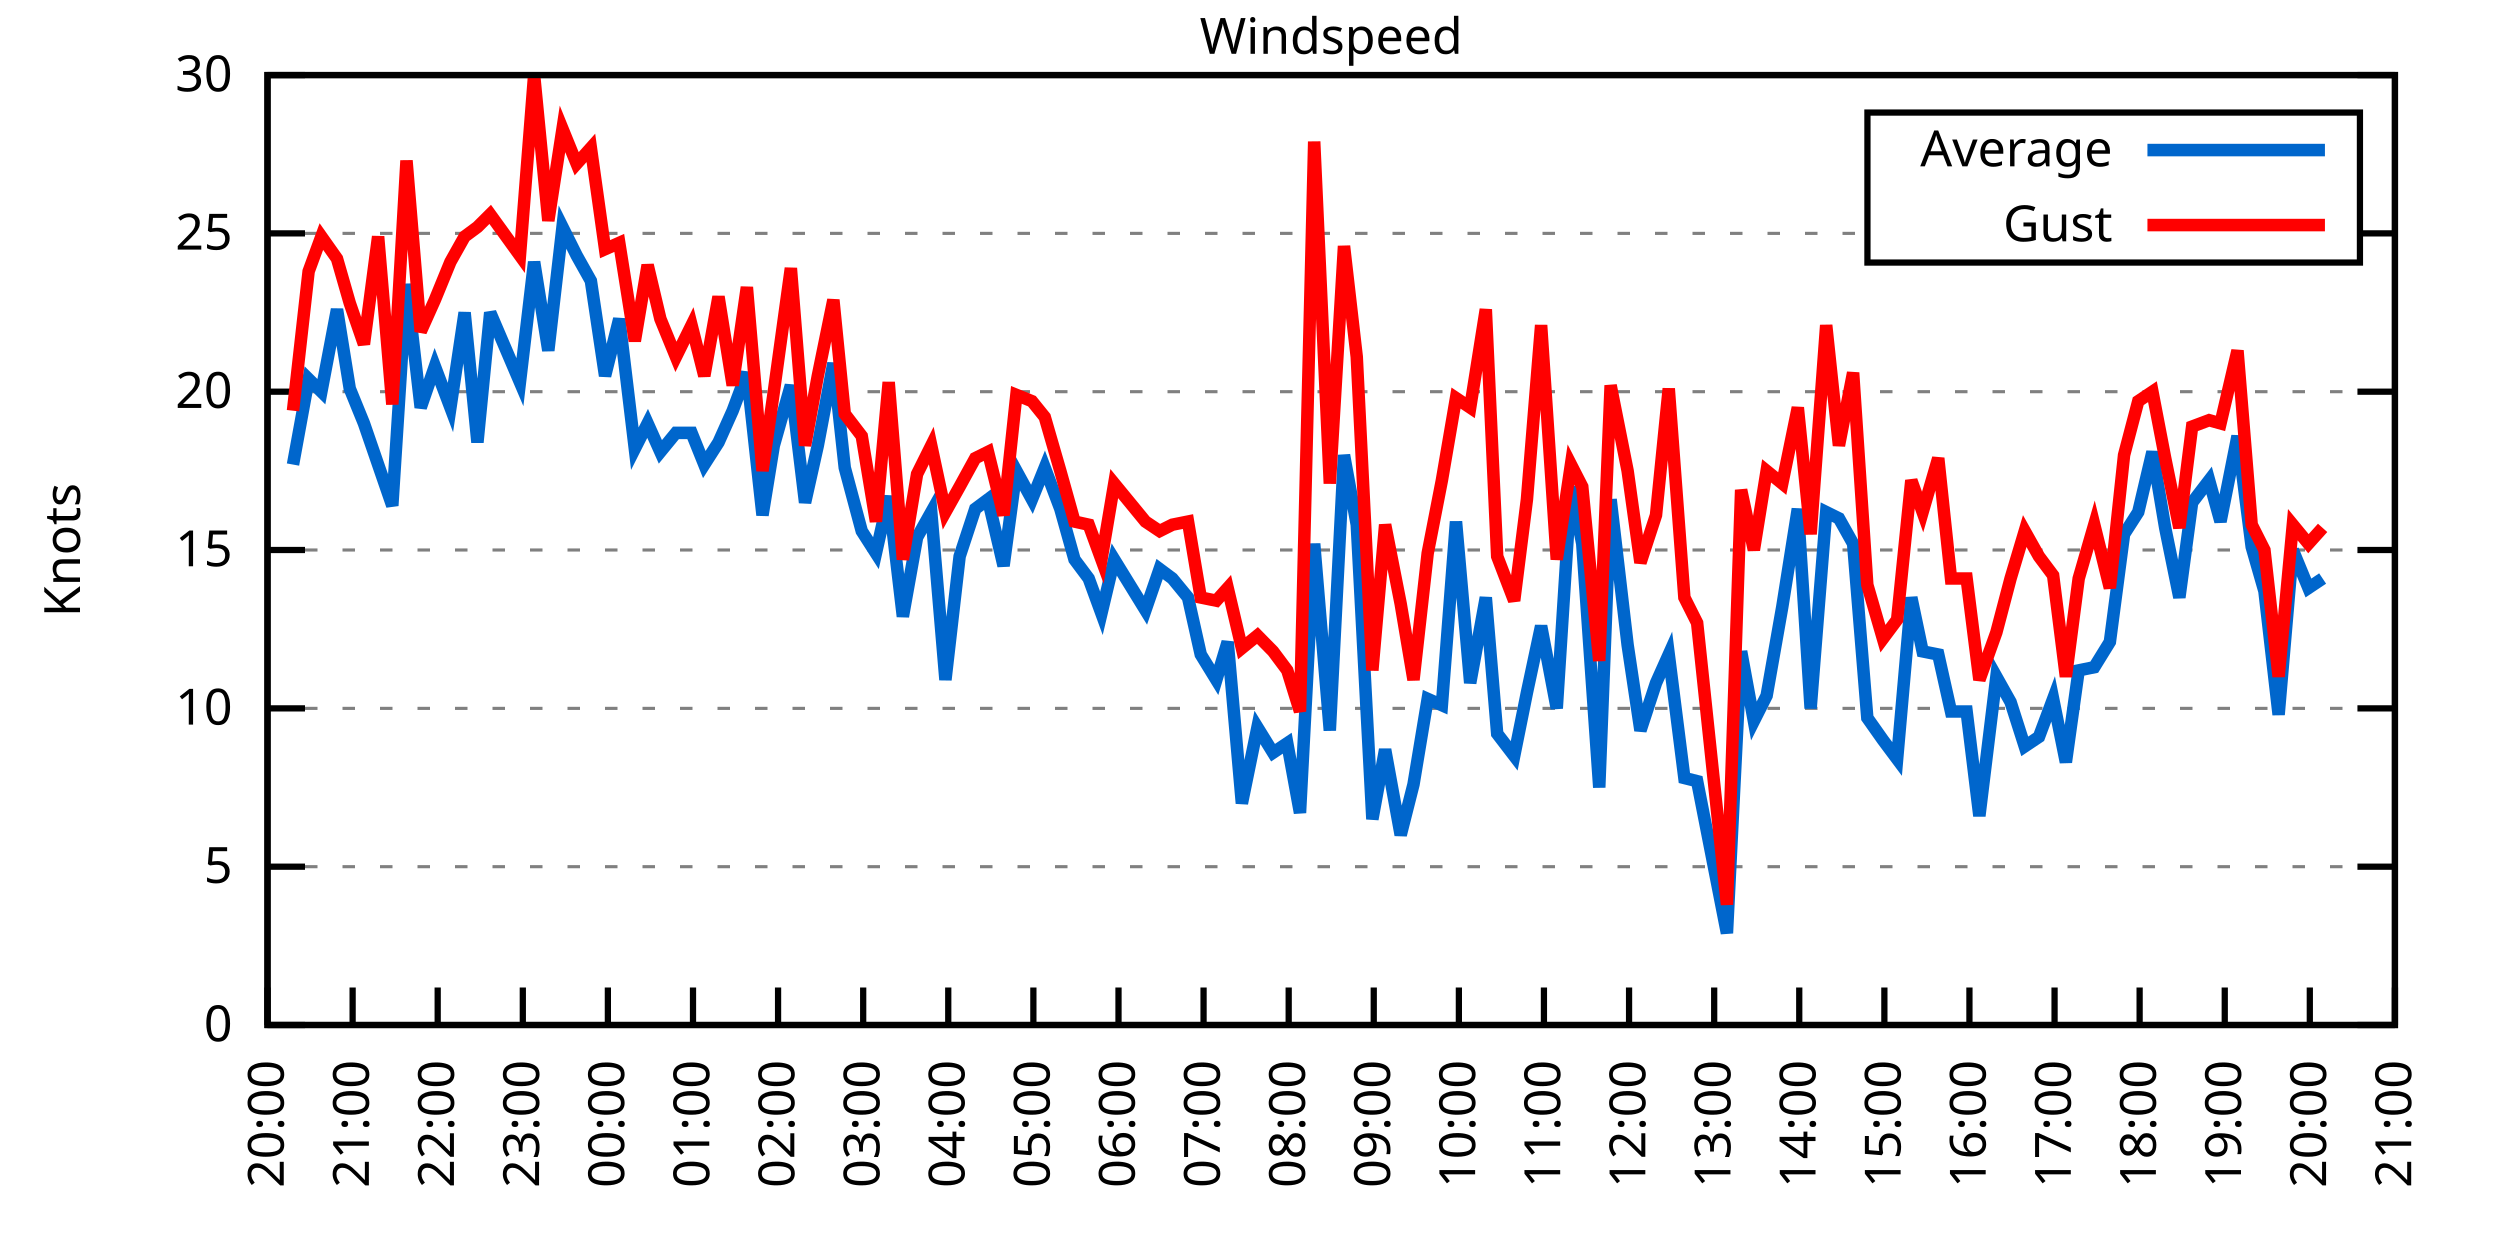
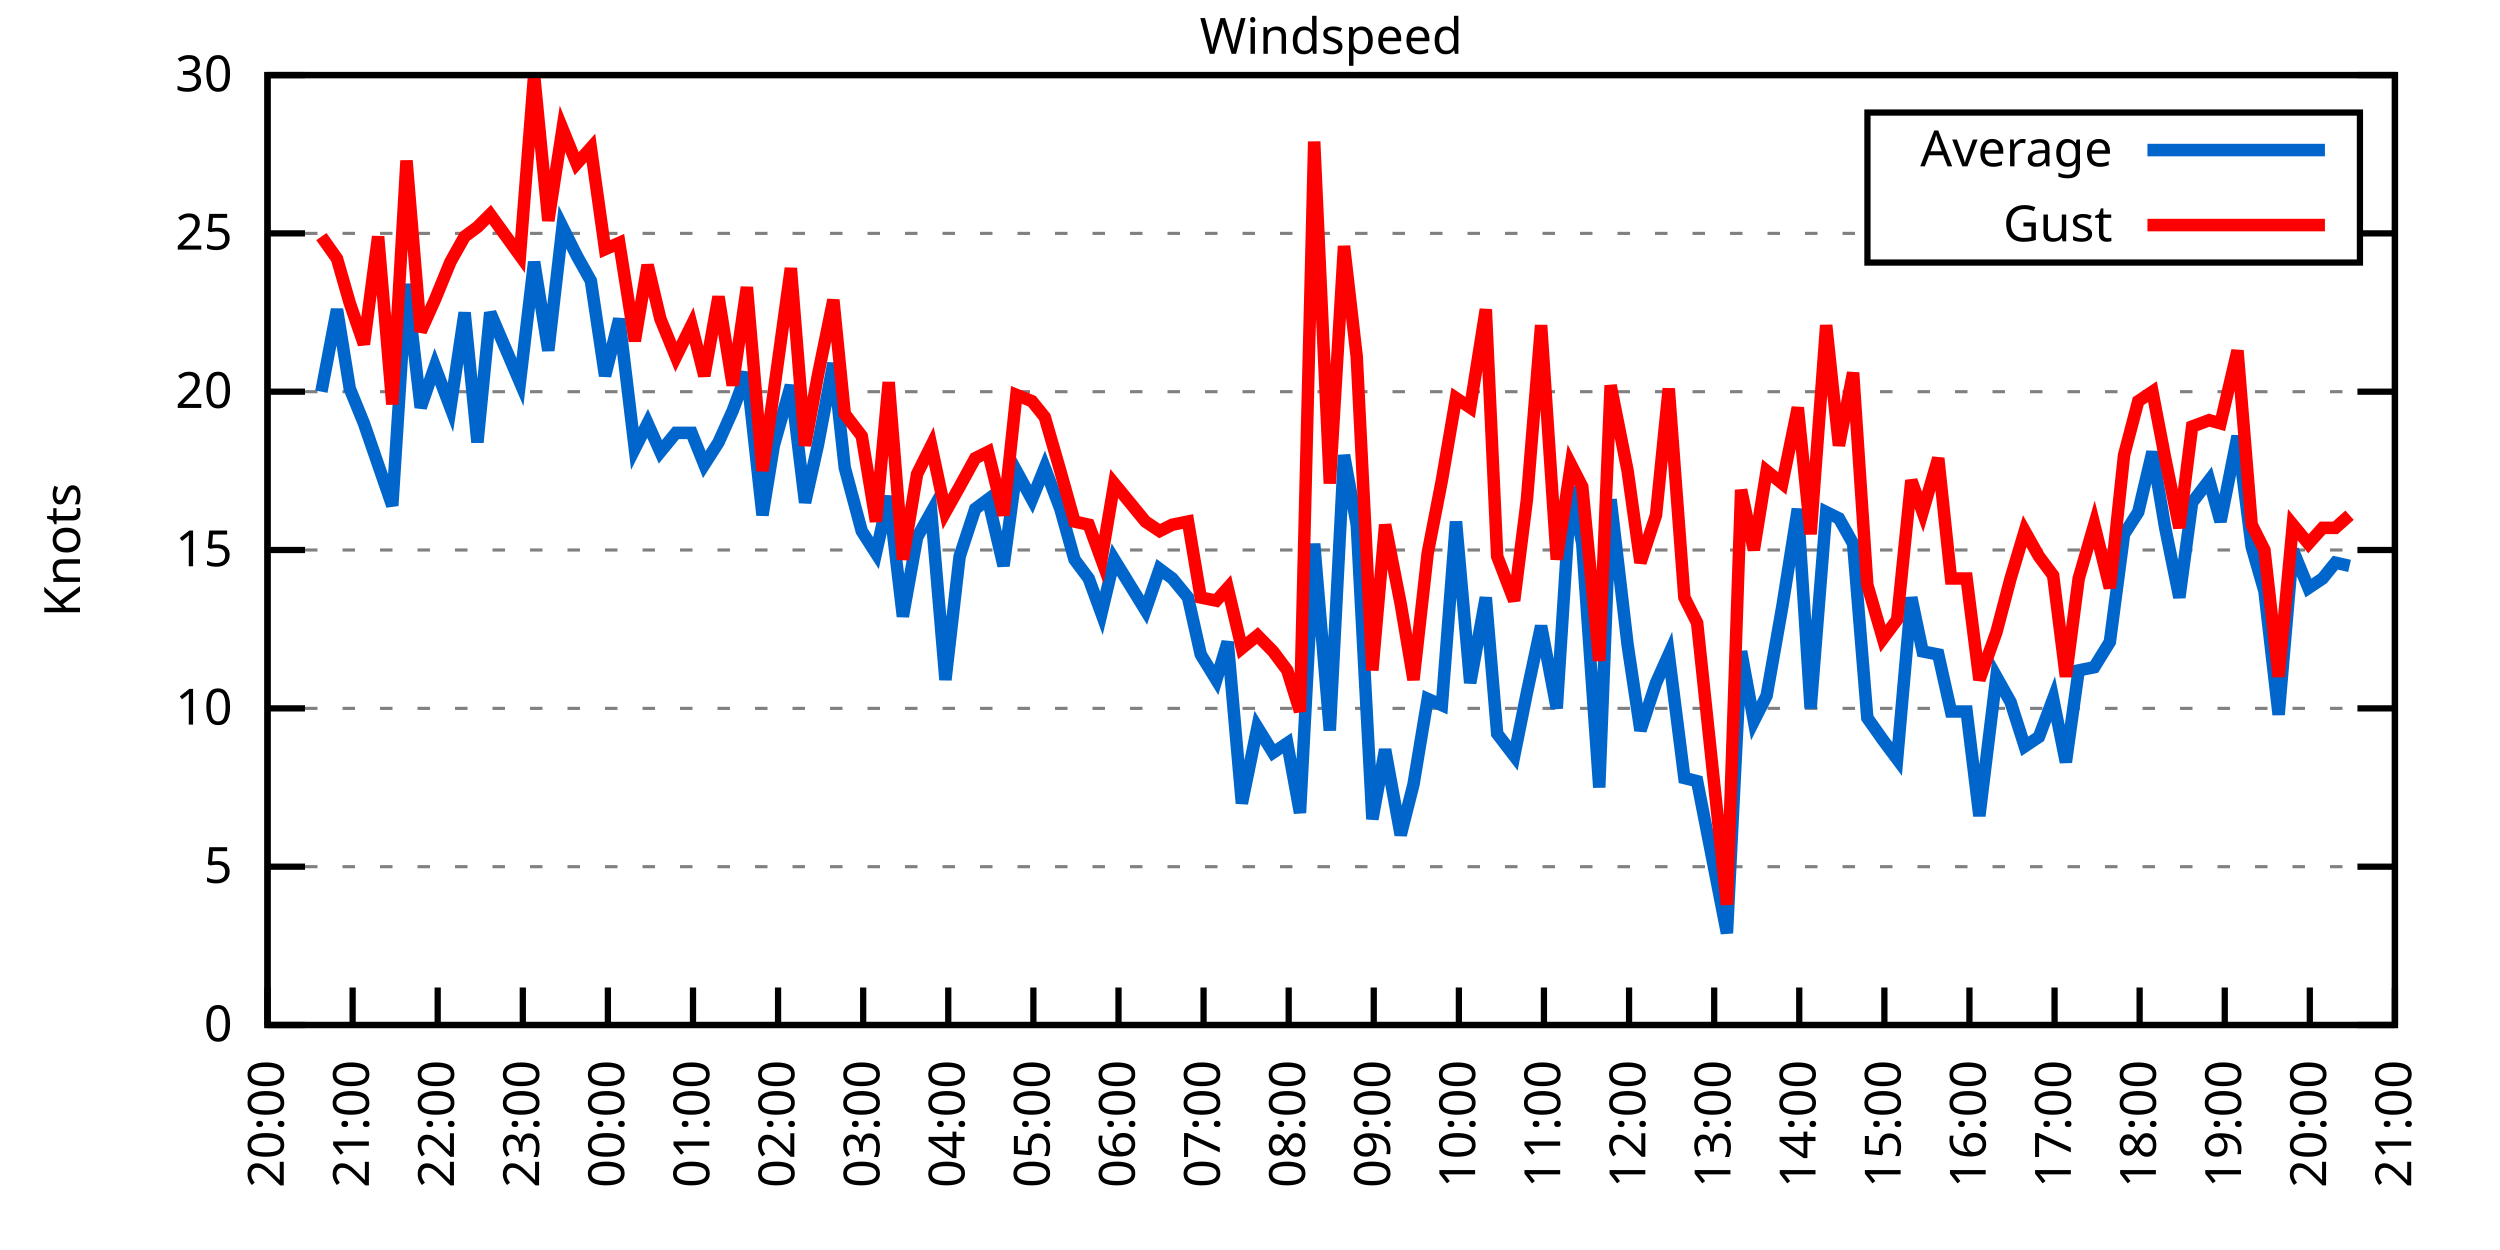
<svg xmlns="http://www.w3.org/2000/svg" xmlns:xlink="http://www.w3.org/1999/xlink" width="400" height="200" viewBox="0 0 400 200">
  <g id="gnuplot_canvas">
    <rect x="0" y="0" width="400" height="200" fill="none" />
    <defs>
      <circle id="gpDot" r="0.5" stroke-width="0.5" stroke="currentColor" />
      <path id="gpPt0" stroke-width="0.333" stroke="currentColor" d="M-1,0 h2 M0,-1 v2" />
      <path id="gpPt1" stroke-width="0.333" stroke="currentColor" d="M-1,-1 L1,1 M1,-1 L-1,1" />
      <path id="gpPt2" stroke-width="0.333" stroke="currentColor" d="M-1,0 L1,0 M0,-1 L0,1 M-1,-1 L1,1 M-1,1 L1,-1" />
      <rect id="gpPt3" stroke-width="0.333" stroke="currentColor" x="-1" y="-1" width="2" height="2" />
      <rect id="gpPt4" stroke-width="0.333" stroke="currentColor" fill="currentColor" x="-1" y="-1" width="2" height="2" />
      <circle id="gpPt5" stroke-width="0.333" stroke="currentColor" cx="0" cy="0" r="1" />
      <use xlink:href="#gpPt5" id="gpPt6" fill="currentColor" stroke="none" />
      <path id="gpPt7" stroke-width="0.333" stroke="currentColor" d="M0,-1.33 L-1.33,0.67 L1.33,0.67 z" />
      <use xlink:href="#gpPt7" id="gpPt8" fill="currentColor" stroke="none" />
      <use xlink:href="#gpPt7" id="gpPt9" stroke="currentColor" transform="rotate(180)" />
      <use xlink:href="#gpPt9" id="gpPt10" fill="currentColor" stroke="none" />
      <use xlink:href="#gpPt3" id="gpPt11" stroke="currentColor" transform="rotate(45)" />
      <use xlink:href="#gpPt11" id="gpPt12" fill="currentColor" stroke="none" />
      <path id="gpPt13" stroke-width="0.333" stroke="currentColor" d="M0,1.330 L1.265,0.411 L0.782,-1.067 L-0.782,-1.076 L-1.265,0.411 z" />
      <use xlink:href="#gpPt13" id="gpPt14" fill="currentColor" stroke="none" />
      <filter id="textbox" filterUnits="objectBoundingBox" x="0" y="0" height="1" width="1">
        <feFlood flood-color="white" flood-opacity="1" result="bgnd" />
        <feComposite in="SourceGraphic" in2="bgnd" operator="atop" />
      </filter>
      <filter id="greybox" filterUnits="objectBoundingBox" x="0" y="0" height="1" width="1">
        <feFlood flood-color="lightgrey" flood-opacity="1" result="grey" />
        <feComposite in="SourceGraphic" in2="grey" operator="atop" />
      </filter>
    </defs>
    <g fill="none" color="white" stroke="currentColor" stroke-width="1.00" stroke-linecap="butt" stroke-linejoin="miter">
</g>
    <g fill="none" color="black" stroke="currentColor" stroke-width="1.00" stroke-linecap="butt" stroke-linejoin="miter">
      <g stroke="none" shape-rendering="crispEdges">
        <polygon fill="rgb(255, 255, 255)" points="42.80,164.00 383.18,164.00 383.18,12.02 42.80,12.02 " />
      </g>
    </g>
    <g fill="none" color="black" stroke="currentColor" stroke-width="1.00" stroke-linecap="butt" stroke-linejoin="miter">
</g>
    <g fill="none" color="black" stroke="black" stroke-width="0.50" stroke-linecap="butt" stroke-linejoin="miter">
</g>
    <g fill="none" color="gray" stroke="currentColor" stroke-width="0.50" stroke-linecap="butt" stroke-linejoin="miter">
      <path stroke="gray" stroke-dasharray="2,4" class="gridline" d="M42.80,164.00 L383.19,164.00  " />
    </g>
    <g fill="none" color="gray" stroke="gray" stroke-width="1.00" stroke-linecap="butt" stroke-linejoin="miter">
</g>
    <g fill="none" color="black" stroke="currentColor" stroke-width="1.00" stroke-linecap="butt" stroke-linejoin="miter">
      <path stroke="black" d="M42.80,164.00 L48.80,164.00 M383.19,164.00 L377.19,164.00  " />
      <g transform="translate(37.20,166.60)" stroke="none" fill="black" font-family="Sans" font-size="8.00" text-anchor="end">
        <text>
          <tspan font-family="Sans"> 0</tspan>
        </text>
      </g>
    </g>
    <g fill="none" color="black" stroke="currentColor" stroke-width="1.00" stroke-linecap="butt" stroke-linejoin="miter">
</g>
    <g fill="none" color="black" stroke="black" stroke-width="0.50" stroke-linecap="butt" stroke-linejoin="miter">
</g>
    <g fill="none" color="gray" stroke="currentColor" stroke-width="0.50" stroke-linecap="butt" stroke-linejoin="miter">
      <path stroke="gray" stroke-dasharray="2,4" class="gridline" d="M42.80,138.67 L383.19,138.67  " />
    </g>
    <g fill="none" color="gray" stroke="gray" stroke-width="1.00" stroke-linecap="butt" stroke-linejoin="miter">
</g>
    <g fill="none" color="black" stroke="currentColor" stroke-width="1.00" stroke-linecap="butt" stroke-linejoin="miter">
      <path stroke="black" d="M42.80,138.67 L48.80,138.67 M383.19,138.67 L377.19,138.67  " />
      <g transform="translate(37.20,141.27)" stroke="none" fill="black" font-family="Sans" font-size="8.00" text-anchor="end">
        <text>
          <tspan font-family="Sans"> 5</tspan>
        </text>
      </g>
    </g>
    <g fill="none" color="black" stroke="currentColor" stroke-width="1.00" stroke-linecap="butt" stroke-linejoin="miter">
</g>
    <g fill="none" color="black" stroke="black" stroke-width="0.50" stroke-linecap="butt" stroke-linejoin="miter">
</g>
    <g fill="none" color="gray" stroke="currentColor" stroke-width="0.50" stroke-linecap="butt" stroke-linejoin="miter">
      <path stroke="gray" stroke-dasharray="2,4" class="gridline" d="M42.80,113.34 L383.19,113.34  " />
    </g>
    <g fill="none" color="gray" stroke="gray" stroke-width="1.00" stroke-linecap="butt" stroke-linejoin="miter">
</g>
    <g fill="none" color="black" stroke="currentColor" stroke-width="1.00" stroke-linecap="butt" stroke-linejoin="miter">
      <path stroke="black" d="M42.80,113.34 L48.80,113.34 M383.19,113.34 L377.19,113.34  " />
      <g transform="translate(37.20,115.94)" stroke="none" fill="black" font-family="Sans" font-size="8.00" text-anchor="end">
        <text>
          <tspan font-family="Sans"> 10</tspan>
        </text>
      </g>
    </g>
    <g fill="none" color="black" stroke="currentColor" stroke-width="1.00" stroke-linecap="butt" stroke-linejoin="miter">
</g>
    <g fill="none" color="black" stroke="black" stroke-width="0.50" stroke-linecap="butt" stroke-linejoin="miter">
</g>
    <g fill="none" color="gray" stroke="currentColor" stroke-width="0.50" stroke-linecap="butt" stroke-linejoin="miter">
      <path stroke="gray" stroke-dasharray="2,4" class="gridline" d="M42.80,88.00 L383.19,88.00  " />
    </g>
    <g fill="none" color="gray" stroke="gray" stroke-width="1.00" stroke-linecap="butt" stroke-linejoin="miter">
</g>
    <g fill="none" color="black" stroke="currentColor" stroke-width="1.00" stroke-linecap="butt" stroke-linejoin="miter">
      <path stroke="black" d="M42.80,88.00 L48.80,88.00 M383.19,88.00 L377.19,88.00  " />
      <g transform="translate(37.20,90.60)" stroke="none" fill="black" font-family="Sans" font-size="8.00" text-anchor="end">
        <text>
          <tspan font-family="Sans"> 15</tspan>
        </text>
      </g>
    </g>
    <g fill="none" color="black" stroke="currentColor" stroke-width="1.00" stroke-linecap="butt" stroke-linejoin="miter">
</g>
    <g fill="none" color="black" stroke="black" stroke-width="0.50" stroke-linecap="butt" stroke-linejoin="miter">
</g>
    <g fill="none" color="gray" stroke="currentColor" stroke-width="0.50" stroke-linecap="butt" stroke-linejoin="miter">
      <path stroke="gray" stroke-dasharray="2,4" class="gridline" d="M42.80,62.67 L383.19,62.67  " />
    </g>
    <g fill="none" color="gray" stroke="gray" stroke-width="1.00" stroke-linecap="butt" stroke-linejoin="miter">
</g>
    <g fill="none" color="black" stroke="currentColor" stroke-width="1.00" stroke-linecap="butt" stroke-linejoin="miter">
      <path stroke="black" d="M42.80,62.67 L48.80,62.67 M383.19,62.67 L377.19,62.67  " />
      <g transform="translate(37.20,65.27)" stroke="none" fill="black" font-family="Sans" font-size="8.00" text-anchor="end">
        <text>
          <tspan font-family="Sans"> 20</tspan>
        </text>
      </g>
    </g>
    <g fill="none" color="black" stroke="currentColor" stroke-width="1.00" stroke-linecap="butt" stroke-linejoin="miter">
</g>
    <g fill="none" color="black" stroke="black" stroke-width="0.50" stroke-linecap="butt" stroke-linejoin="miter">
</g>
    <g fill="none" color="gray" stroke="currentColor" stroke-width="0.50" stroke-linecap="butt" stroke-linejoin="miter">
      <path stroke="gray" stroke-dasharray="2,4" class="gridline" d="M42.80,37.34 L298.79,37.34 M377.59,37.34 L383.19,37.34  " />
    </g>
    <g fill="none" color="gray" stroke="gray" stroke-width="1.00" stroke-linecap="butt" stroke-linejoin="miter">
</g>
    <g fill="none" color="black" stroke="currentColor" stroke-width="1.00" stroke-linecap="butt" stroke-linejoin="miter">
      <path stroke="black" d="M42.80,37.34 L48.80,37.34 M383.19,37.34 L377.19,37.34  " />
      <g transform="translate(37.20,39.94)" stroke="none" fill="black" font-family="Sans" font-size="8.00" text-anchor="end">
        <text>
          <tspan font-family="Sans"> 25</tspan>
        </text>
      </g>
    </g>
    <g fill="none" color="black" stroke="currentColor" stroke-width="1.00" stroke-linecap="butt" stroke-linejoin="miter">
</g>
    <g fill="none" color="black" stroke="black" stroke-width="0.50" stroke-linecap="butt" stroke-linejoin="miter">
</g>
    <g fill="none" color="gray" stroke="currentColor" stroke-width="0.50" stroke-linecap="butt" stroke-linejoin="miter">
      <path stroke="gray" stroke-dasharray="2,4" class="gridline" d="M42.80,12.01 L383.19,12.01  " />
    </g>
    <g fill="none" color="gray" stroke="gray" stroke-width="1.00" stroke-linecap="butt" stroke-linejoin="miter">
</g>
    <g fill="none" color="black" stroke="currentColor" stroke-width="1.00" stroke-linecap="butt" stroke-linejoin="miter">
      <path stroke="black" d="M42.80,12.01 L48.80,12.01 M383.19,12.01 L377.19,12.01  " />
      <g transform="translate(37.20,14.61)" stroke="none" fill="black" font-family="Sans" font-size="8.00" text-anchor="end">
        <text>
          <tspan font-family="Sans"> 30</tspan>
        </text>
      </g>
    </g>
    <g fill="none" color="black" stroke="currentColor" stroke-width="1.00" stroke-linecap="butt" stroke-linejoin="miter">
      <path stroke="black" d="M42.80,164.00 L42.80,158.00  " />
      <g transform="translate(45.40,169.60) rotate(270.00)" stroke="none" fill="black" font-family="Sans" font-size="8.00" text-anchor="end">
        <text>
          <tspan font-family="Sans">20:00</tspan>
        </text>
      </g>
    </g>
    <g fill="none" color="black" stroke="currentColor" stroke-width="1.00" stroke-linecap="butt" stroke-linejoin="miter">
      <path stroke="black" d="M56.42,164.00 L56.42,158.00  " />
      <g transform="translate(59.02,169.60) rotate(270.00)" stroke="none" fill="black" font-family="Sans" font-size="8.00" text-anchor="end">
        <text>
          <tspan font-family="Sans">21:00</tspan>
        </text>
      </g>
    </g>
    <g fill="none" color="black" stroke="currentColor" stroke-width="1.00" stroke-linecap="butt" stroke-linejoin="miter">
      <path stroke="black" d="M70.03,164.00 L70.03,158.00  " />
      <g transform="translate(72.63,169.60) rotate(270.00)" stroke="none" fill="black" font-family="Sans" font-size="8.00" text-anchor="end">
        <text>
          <tspan font-family="Sans">22:00</tspan>
        </text>
      </g>
    </g>
    <g fill="none" color="black" stroke="currentColor" stroke-width="1.00" stroke-linecap="butt" stroke-linejoin="miter">
      <path stroke="black" d="M83.65,164.00 L83.65,158.00  " />
      <g transform="translate(86.25,169.60) rotate(270.00)" stroke="none" fill="black" font-family="Sans" font-size="8.00" text-anchor="end">
        <text>
          <tspan font-family="Sans">23:00</tspan>
        </text>
      </g>
    </g>
    <g fill="none" color="black" stroke="currentColor" stroke-width="1.00" stroke-linecap="butt" stroke-linejoin="miter">
      <path stroke="black" d="M97.26,164.00 L97.26,158.00  " />
      <g transform="translate(99.86,169.60) rotate(270.00)" stroke="none" fill="black" font-family="Sans" font-size="8.00" text-anchor="end">
        <text>
          <tspan font-family="Sans">00:00</tspan>
        </text>
      </g>
    </g>
    <g fill="none" color="black" stroke="currentColor" stroke-width="1.00" stroke-linecap="butt" stroke-linejoin="miter">
      <path stroke="black" d="M110.88,164.00 L110.88,158.00  " />
      <g transform="translate(113.48,169.60) rotate(270.00)" stroke="none" fill="black" font-family="Sans" font-size="8.00" text-anchor="end">
        <text>
          <tspan font-family="Sans">01:00</tspan>
        </text>
      </g>
    </g>
    <g fill="none" color="black" stroke="currentColor" stroke-width="1.00" stroke-linecap="butt" stroke-linejoin="miter">
      <path stroke="black" d="M124.49,164.00 L124.49,158.00  " />
      <g transform="translate(127.09,169.60) rotate(270.00)" stroke="none" fill="black" font-family="Sans" font-size="8.00" text-anchor="end">
        <text>
          <tspan font-family="Sans">02:00</tspan>
        </text>
      </g>
    </g>
    <g fill="none" color="black" stroke="currentColor" stroke-width="1.00" stroke-linecap="butt" stroke-linejoin="miter">
      <path stroke="black" d="M138.11,164.00 L138.11,158.00  " />
      <g transform="translate(140.71,169.60) rotate(270.00)" stroke="none" fill="black" font-family="Sans" font-size="8.00" text-anchor="end">
        <text>
          <tspan font-family="Sans">03:00</tspan>
        </text>
      </g>
    </g>
    <g fill="none" color="black" stroke="currentColor" stroke-width="1.00" stroke-linecap="butt" stroke-linejoin="miter">
      <path stroke="black" d="M151.72,164.00 L151.72,158.00  " />
      <g transform="translate(154.32,169.60) rotate(270.00)" stroke="none" fill="black" font-family="Sans" font-size="8.00" text-anchor="end">
        <text>
          <tspan font-family="Sans">04:00</tspan>
        </text>
      </g>
    </g>
    <g fill="none" color="black" stroke="currentColor" stroke-width="1.00" stroke-linecap="butt" stroke-linejoin="miter">
      <path stroke="black" d="M165.34,164.00 L165.34,158.00  " />
      <g transform="translate(167.94,169.60) rotate(270.00)" stroke="none" fill="black" font-family="Sans" font-size="8.00" text-anchor="end">
        <text>
          <tspan font-family="Sans">05:00</tspan>
        </text>
      </g>
    </g>
    <g fill="none" color="black" stroke="currentColor" stroke-width="1.00" stroke-linecap="butt" stroke-linejoin="miter">
      <path stroke="black" d="M178.96,164.00 L178.96,158.00  " />
      <g transform="translate(181.56,169.60) rotate(270.00)" stroke="none" fill="black" font-family="Sans" font-size="8.00" text-anchor="end">
        <text>
          <tspan font-family="Sans">06:00</tspan>
        </text>
      </g>
    </g>
    <g fill="none" color="black" stroke="currentColor" stroke-width="1.00" stroke-linecap="butt" stroke-linejoin="miter">
      <path stroke="black" d="M192.57,164.00 L192.57,158.00  " />
      <g transform="translate(195.17,169.60) rotate(270.00)" stroke="none" fill="black" font-family="Sans" font-size="8.00" text-anchor="end">
        <text>
          <tspan font-family="Sans">07:00</tspan>
        </text>
      </g>
    </g>
    <g fill="none" color="black" stroke="currentColor" stroke-width="1.00" stroke-linecap="butt" stroke-linejoin="miter">
      <path stroke="black" d="M206.19,164.00 L206.19,158.00  " />
      <g transform="translate(208.79,169.60) rotate(270.00)" stroke="none" fill="black" font-family="Sans" font-size="8.00" text-anchor="end">
        <text>
          <tspan font-family="Sans">08:00</tspan>
        </text>
      </g>
    </g>
    <g fill="none" color="black" stroke="currentColor" stroke-width="1.00" stroke-linecap="butt" stroke-linejoin="miter">
      <path stroke="black" d="M219.80,164.00 L219.80,158.00  " />
      <g transform="translate(222.40,169.60) rotate(270.00)" stroke="none" fill="black" font-family="Sans" font-size="8.00" text-anchor="end">
        <text>
          <tspan font-family="Sans">09:00</tspan>
        </text>
      </g>
    </g>
    <g fill="none" color="black" stroke="currentColor" stroke-width="1.00" stroke-linecap="butt" stroke-linejoin="miter">
      <path stroke="black" d="M233.42,164.00 L233.42,158.00  " />
      <g transform="translate(236.02,169.60) rotate(270.00)" stroke="none" fill="black" font-family="Sans" font-size="8.00" text-anchor="end">
        <text>
          <tspan font-family="Sans">10:00</tspan>
        </text>
      </g>
    </g>
    <g fill="none" color="black" stroke="currentColor" stroke-width="1.00" stroke-linecap="butt" stroke-linejoin="miter">
      <path stroke="black" d="M247.03,164.00 L247.03,158.00  " />
      <g transform="translate(249.63,169.60) rotate(270.00)" stroke="none" fill="black" font-family="Sans" font-size="8.00" text-anchor="end">
        <text>
          <tspan font-family="Sans">11:00</tspan>
        </text>
      </g>
    </g>
    <g fill="none" color="black" stroke="currentColor" stroke-width="1.00" stroke-linecap="butt" stroke-linejoin="miter">
      <path stroke="black" d="M260.65,164.00 L260.65,158.00  " />
      <g transform="translate(263.25,169.60) rotate(270.00)" stroke="none" fill="black" font-family="Sans" font-size="8.00" text-anchor="end">
        <text>
          <tspan font-family="Sans">12:00</tspan>
        </text>
      </g>
    </g>
    <g fill="none" color="black" stroke="currentColor" stroke-width="1.00" stroke-linecap="butt" stroke-linejoin="miter">
      <path stroke="black" d="M274.27,164.00 L274.27,158.00  " />
      <g transform="translate(276.87,169.60) rotate(270.00)" stroke="none" fill="black" font-family="Sans" font-size="8.00" text-anchor="end">
        <text>
          <tspan font-family="Sans">13:00</tspan>
        </text>
      </g>
    </g>
    <g fill="none" color="black" stroke="currentColor" stroke-width="1.00" stroke-linecap="butt" stroke-linejoin="miter">
      <path stroke="black" d="M287.88,164.00 L287.88,158.00  " />
      <g transform="translate(290.48,169.60) rotate(270.00)" stroke="none" fill="black" font-family="Sans" font-size="8.00" text-anchor="end">
        <text>
          <tspan font-family="Sans">14:00</tspan>
        </text>
      </g>
    </g>
    <g fill="none" color="black" stroke="currentColor" stroke-width="1.00" stroke-linecap="butt" stroke-linejoin="miter">
      <path stroke="black" d="M301.50,164.00 L301.50,158.00  " />
      <g transform="translate(304.10,169.60) rotate(270.00)" stroke="none" fill="black" font-family="Sans" font-size="8.00" text-anchor="end">
        <text>
          <tspan font-family="Sans">15:00</tspan>
        </text>
      </g>
    </g>
    <g fill="none" color="black" stroke="currentColor" stroke-width="1.00" stroke-linecap="butt" stroke-linejoin="miter">
      <path stroke="black" d="M315.11,164.00 L315.11,158.00  " />
      <g transform="translate(317.71,169.60) rotate(270.00)" stroke="none" fill="black" font-family="Sans" font-size="8.00" text-anchor="end">
        <text>
          <tspan font-family="Sans">16:00</tspan>
        </text>
      </g>
    </g>
    <g fill="none" color="black" stroke="currentColor" stroke-width="1.00" stroke-linecap="butt" stroke-linejoin="miter">
      <path stroke="black" d="M328.73,164.00 L328.73,158.00  " />
      <g transform="translate(331.33,169.60) rotate(270.00)" stroke="none" fill="black" font-family="Sans" font-size="8.00" text-anchor="end">
        <text>
          <tspan font-family="Sans">17:00</tspan>
        </text>
      </g>
    </g>
    <g fill="none" color="black" stroke="currentColor" stroke-width="1.00" stroke-linecap="butt" stroke-linejoin="miter">
      <path stroke="black" d="M342.34,164.00 L342.34,158.00  " />
      <g transform="translate(344.94,169.60) rotate(270.00)" stroke="none" fill="black" font-family="Sans" font-size="8.00" text-anchor="end">
        <text>
          <tspan font-family="Sans">18:00</tspan>
        </text>
      </g>
    </g>
    <g fill="none" color="black" stroke="currentColor" stroke-width="1.00" stroke-linecap="butt" stroke-linejoin="miter">
      <path stroke="black" d="M355.96,164.00 L355.96,158.00  " />
      <g transform="translate(358.56,169.60) rotate(270.00)" stroke="none" fill="black" font-family="Sans" font-size="8.00" text-anchor="end">
        <text>
          <tspan font-family="Sans">19:00</tspan>
        </text>
      </g>
    </g>
    <g fill="none" color="black" stroke="currentColor" stroke-width="1.00" stroke-linecap="butt" stroke-linejoin="miter">
      <path stroke="black" d="M369.57,164.00 L369.57,158.00  " />
      <g transform="translate(372.17,169.60) rotate(270.00)" stroke="none" fill="black" font-family="Sans" font-size="8.00" text-anchor="end">
        <text>
          <tspan font-family="Sans">20:00</tspan>
        </text>
      </g>
    </g>
    <g fill="none" color="black" stroke="currentColor" stroke-width="1.00" stroke-linecap="butt" stroke-linejoin="miter">
      <path stroke="black" d="M383.19,164.00 L383.19,158.00  " />
      <g transform="translate(385.79,169.60) rotate(270.00)" stroke="none" fill="black" font-family="Sans" font-size="8.00" text-anchor="end">
        <text>
          <tspan font-family="Sans">21:00</tspan>
        </text>
      </g>
    </g>
    <g fill="none" color="black" stroke="currentColor" stroke-width="1.00" stroke-linecap="butt" stroke-linejoin="miter">
</g>
    <g fill="none" color="black" stroke="currentColor" stroke-width="1.00" stroke-linecap="butt" stroke-linejoin="miter">
      <path stroke="black" d="M42.80,12.01 L42.80,164.00 L383.19,164.00 L383.19,12.01 L42.80,12.01 Z  " />
    </g>
    <g fill="none" color="black" stroke="currentColor" stroke-width="1.00" stroke-linecap="butt" stroke-linejoin="miter">
</g>
    <g fill="none" color="black" stroke="currentColor" stroke-width="1.00" stroke-linecap="butt" stroke-linejoin="miter">
      <path stroke="black" d="M298.79,42.01 L298.79,18.01 L377.59,18.01 L377.59,42.01 L298.79,42.01 Z  " />
    </g>
    <g id="Windspeed_plot_1">
      <g fill="none" color="white" stroke="black" stroke-width="2.00" stroke-linecap="butt" stroke-linejoin="miter">
</g>
      <g fill="none" color="black" stroke="currentColor" stroke-width="2.00" stroke-linecap="butt" stroke-linejoin="miter">
        <g transform="translate(337.99,26.61)" stroke="none" fill="black" font-family="Sans" font-size="8.00" text-anchor="end">
          <text>
            <tspan font-family="Sans">Average</tspan>
          </text>
        </g>
      </g>
      <g fill="none" color="black" stroke="currentColor" stroke-width="2.00" stroke-linecap="butt" stroke-linejoin="miter">
-         <path stroke="rgb(  0, 102, 204)" d="M343.59,24.01 L371.99,24.01 M46.88,74.33 L49.38,60.65 L51.42,62.67 L53.92,49.50 L55.96,62.17 L58.23,67.74   L60.50,74.33 L62.77,80.91 L65.04,45.45 L67.31,65.21 L69.58,58.62 L72.07,65.21 L74.34,50.01 L76.39,70.78   L78.43,50.01 L83.19,61.15 L85.46,41.90 L87.73,56.09 L90.00,36.33 L92.27,40.89 L94.54,44.94 L96.81,60.14   L99.08,51.02 L101.57,71.79 L103.62,67.74 L105.66,72.30 L108.15,69.26 L110.65,69.26 L112.69,74.33 L114.96,70.78   L117.23,65.71 L119.50,59.63 L122.00,82.43 L123.81,71.29 L126.54,61.66 L128.81,80.41 L130.85,71.29 L133.34,58.11   L135.16,74.83 L137.88,84.97 L140.15,88.51 L142.19,79.39 L144.46,98.64 L146.73,85.98 L149.00,81.93 L151.27,108.78   L153.54,89.02 L156.04,81.42 L158.08,79.90 L160.57,90.54 L162.62,75.34 L165.11,79.90 L167.16,74.83 L169.65,81.42   L171.92,89.52 L174.19,92.56 L176.23,98.14 L178.28,89.52 L183.27,97.63 L185.54,91.04 L187.58,92.56 L190.08,95.60   L192.12,104.72 L194.61,108.78 L196.43,102.70 L198.70,128.54 L201.19,116.38 L203.69,120.43 L205.96,118.91 L208.00,130.06   L210.27,86.99 L212.77,116.88 L215.04,72.81 L217.08,83.95 L219.58,131.07 L221.62,119.92 L224.11,133.60 L226.16,125.50   L228.43,111.82 L230.70,112.83 L232.96,83.45 L235.23,109.28 L237.73,95.60 L239.55,117.39 L242.27,120.94 L244.31,110.80   L246.58,100.16 L249.08,113.34 L251.35,77.87 L253.16,86.99 L255.88,126.00 L257.70,79.90 L260.42,103.20 L262.47,116.88   L264.96,109.28 L267.00,104.72 L269.50,124.48 L271.54,124.99 L276.31,149.31 L278.58,104.22 L280.62,115.36 L282.66,111.31   L285.16,97.12 L287.65,81.42 L289.70,113.34 L292.19,81.93 L294.23,82.94 L296.50,86.99 L298.77,114.86 L301.27,118.40   L303.54,121.44 L305.81,95.60 L307.62,104.22 L310.12,104.72 L312.16,113.84 L314.66,113.84 L316.70,130.56 L319.42,108.27   L321.69,112.32 L323.96,119.42 L326.23,117.90 L328.50,111.82 L330.54,121.95 L332.59,107.26 L335.08,106.75 L337.58,102.70   L339.85,85.47 L342.12,81.93 L344.39,72.30 L346.43,84.46 L348.70,95.60 L350.74,80.41 L353.46,76.86 L355.28,83.45   L358.00,69.77 L360.27,87.50 L362.31,94.59 L364.58,114.35 L366.85,88.00 L369.35,94.08 L371.62,92.56  " />
+         <path stroke="rgb(  0, 102, 204)" d="M343.59,24.01 L371.99,24.01 M51.42,62.67 L53.92,49.50 L55.96,62.17 L58.23,67.74 L60.50,74.33 L62.77,80.91   L65.04,45.45 L67.31,65.21 L69.58,58.62 L72.07,65.21 L74.34,50.01 L76.39,70.78 L78.43,50.01 L83.19,61.15   L85.46,41.90 L87.73,56.09 L90.00,36.33 L92.27,40.89 L94.54,44.94 L96.81,60.14 L99.08,51.02 L101.57,71.79   L103.62,67.74 L105.66,72.30 L108.15,69.26 L110.65,69.26 L112.69,74.33 L114.96,70.78 L117.23,65.71 L119.50,59.63   L122.00,82.43 L123.81,71.29 L126.54,61.66 L128.81,80.41 L130.85,71.29 L133.34,58.11 L135.16,74.83 L137.88,84.97   L140.15,88.51 L142.19,79.39 L144.46,98.64 L146.73,85.98 L149.00,81.93 L151.27,108.78 L153.54,89.02 L156.04,81.42   L158.08,79.90 L160.57,90.54 L162.62,75.34 L165.11,79.90 L167.16,74.83 L169.65,81.42 L171.92,89.52 L174.19,92.56   L176.23,98.14 L178.28,89.52 L183.27,97.63 L185.54,91.04 L187.58,92.56 L190.08,95.60 L192.12,104.72 L194.61,108.78   L196.43,102.70 L198.70,128.54 L201.19,116.38 L203.69,120.43 L205.96,118.91 L208.00,130.06 L210.27,86.99 L212.77,116.88   L215.04,72.81 L217.08,83.95 L219.58,131.07 L221.62,119.92 L224.11,133.60 L226.16,125.50 L228.43,111.82 L230.70,112.83   L232.96,83.45 L235.23,109.28 L237.73,95.60 L239.55,117.39 L242.27,120.94 L244.31,110.80 L246.58,100.16 L249.08,113.34   L251.35,77.87 L253.16,86.99 L255.88,126.00 L257.70,79.90 L260.42,103.20 L262.47,116.88 L264.96,109.28 L267.00,104.72   L269.50,124.48 L271.54,124.99 L276.31,149.31 L278.58,104.22 L280.62,115.36 L282.66,111.31 L285.16,97.12 L287.65,81.42   L289.70,113.34 L292.19,81.93 L294.23,82.94 L296.50,86.99 L298.77,114.86 L301.27,118.40 L303.54,121.44 L305.81,95.60   L307.62,104.22 L310.12,104.72 L312.16,113.84 L314.66,113.84 L316.70,130.56 L319.42,108.27 L321.69,112.32 L323.96,119.42   L326.23,117.90 L328.50,111.82 L330.54,121.95 L332.59,107.26 L335.08,106.75 L337.58,102.70 L339.85,85.47 L342.12,81.93   L344.39,72.30 L346.43,84.46 L348.70,95.60 L350.74,80.41 L353.46,76.86 L355.28,83.45 L358.00,69.77 L360.27,87.50   L362.31,94.59 L364.58,114.35 L366.85,88.00 L369.35,94.08 L371.62,92.56 L373.66,90.03 L375.93,90.54  " />
      </g>
    </g>
    <g id="Windspeed_plot_2">
      <g fill="none" color="black" stroke="currentColor" stroke-width="2.00" stroke-linecap="butt" stroke-linejoin="miter">
        <g transform="translate(337.99,38.61)" stroke="none" fill="black" font-family="Sans" font-size="8.00" text-anchor="end">
          <text>
            <tspan font-family="Sans">Gust</tspan>
          </text>
        </g>
      </g>
      <g fill="none" color="black" stroke="currentColor" stroke-width="2.00" stroke-linecap="butt" stroke-linejoin="miter">
-         <path stroke="rgb(255,   0,   0)" d="M343.59,36.01 L371.99,36.01 M46.88,65.71 L49.38,43.42 L51.42,37.85 L53.92,41.39 L55.96,48.49 L58.23,55.07   L60.50,37.85 L62.77,64.70 L65.04,25.69 L67.31,53.05 L69.58,47.98 L72.07,41.90 L74.34,37.85 L76.39,36.33   L78.43,34.30 L83.19,40.89 L85.46,12.01 L87.73,35.32 L90.00,20.62 L92.27,26.20 L94.54,23.66 L96.81,39.87   L99.08,38.86 L101.57,54.57 L103.62,42.41 L105.66,51.02 L108.15,57.10 L110.65,52.03 L112.69,60.14 L114.96,47.47   L117.23,61.66 L119.50,45.95 L122.00,75.34 L123.81,62.67 L126.54,42.91 L128.81,71.29 L130.85,60.14 L133.34,47.98   L135.16,66.22 L137.88,69.77 L140.15,83.45 L142.19,61.15 L144.46,89.52 L146.73,75.85 L149.00,71.29 L151.27,81.93   L153.54,77.87 L156.04,73.31 L158.08,72.30 L160.57,82.43 L162.62,63.18 L165.11,64.19 L167.16,66.73 L169.65,75.34   L171.92,83.45 L174.19,83.95 L176.23,89.52 L178.28,77.37 L183.27,83.45 L185.54,84.97 L187.58,83.95 L190.08,83.45   L192.12,95.60 L194.61,96.11 L196.43,94.08 L198.70,103.71 L201.19,101.68 L203.69,104.22 L205.96,107.26 L208.00,113.84   L210.27,22.65 L212.77,77.37 L215.04,39.37 L217.08,57.10 L219.58,107.26 L221.62,83.95 L224.11,96.62 L226.16,108.78   L228.43,88.51 L230.70,76.86 L232.96,63.69 L235.23,65.21 L237.73,49.50 L239.55,89.02 L242.27,96.11 L244.31,79.90   L246.58,52.03 L249.08,89.52 L251.35,74.33 L253.16,77.87 L255.88,105.74 L257.70,61.66 L260.42,75.34 L262.47,90.03   L264.96,82.43 L267.00,62.17 L269.50,95.60 L271.54,99.66 L276.31,144.75 L278.58,78.38 L280.62,88.00 L282.66,75.34   L285.16,77.37 L287.65,65.21 L289.70,85.47 L292.19,52.03 L294.23,71.29 L296.50,59.63 L298.77,93.58 L301.27,102.19   L303.54,99.15 L305.81,76.86 L307.62,81.93 L310.12,73.31 L312.16,92.56 L314.66,92.56 L316.70,108.78 L319.42,101.18   L321.69,92.56 L323.96,84.97 L326.23,89.02 L328.50,92.06 L330.54,108.27 L332.59,92.56 L335.08,83.95 L337.58,94.08   L339.85,72.81 L342.12,64.19 L344.39,62.67 L346.43,73.31 L348.70,84.46 L350.74,68.25 L353.46,67.23 L355.28,67.74   L358.00,56.09 L360.27,83.95 L362.31,88.00 L364.58,108.27 L366.85,83.95 L369.35,86.99 L371.62,84.46  " />
+         <path stroke="rgb(255,   0,   0)" d="M343.59,36.01 L371.99,36.01 M51.42,37.85 L53.92,41.39 L55.96,48.49 L58.23,55.07 L60.50,37.85 L62.77,64.70   L65.04,25.69 L67.31,53.05 L69.58,47.98 L72.07,41.90 L74.34,37.85 L76.39,36.33 L78.43,34.30 L83.19,40.89   L85.46,12.01 L87.73,35.32 L90.00,20.62 L92.27,26.20 L94.54,23.66 L96.81,39.87 L99.08,38.86 L101.57,54.57   L103.62,42.41 L105.66,51.02 L108.15,57.10 L110.65,52.03 L112.69,60.14 L114.96,47.47 L117.23,61.66 L119.50,45.95   L122.00,75.34 L123.81,62.67 L126.54,42.91 L128.81,71.29 L130.85,60.14 L133.34,47.98 L135.16,66.22 L137.88,69.77   L140.15,83.45 L142.19,61.15 L144.46,89.52 L146.73,75.85 L149.00,71.29 L151.27,81.93 L153.54,77.87 L156.04,73.31   L158.08,72.30 L160.57,82.43 L162.62,63.18 L165.11,64.19 L167.16,66.73 L169.65,75.34 L171.92,83.45 L174.19,83.95   L176.23,89.52 L178.28,77.37 L183.27,83.45 L185.54,84.97 L187.58,83.95 L190.08,83.45 L192.12,95.60 L194.61,96.11   L196.43,94.08 L198.70,103.71 L201.19,101.68 L203.69,104.22 L205.96,107.26 L208.00,113.84 L210.27,22.65 L212.77,77.37   L215.04,39.37 L217.08,57.10 L219.58,107.26 L221.62,83.95 L224.11,96.62 L226.16,108.78 L228.43,88.51 L230.70,76.86   L232.96,63.69 L235.23,65.21 L237.73,49.50 L239.55,89.02 L242.27,96.11 L244.31,79.90 L246.58,52.03 L249.08,89.52   L251.35,74.33 L253.16,77.87 L255.88,105.74 L257.70,61.66 L260.42,75.34 L262.47,90.03 L264.96,82.43 L267.00,62.17   L269.50,95.60 L271.54,99.66 L276.31,144.75 L278.58,78.38 L280.62,88.00 L282.66,75.34 L285.16,77.37 L287.65,65.21   L289.70,85.47 L292.19,52.03 L294.23,71.29 L296.50,59.63 L298.77,93.58 L301.27,102.19 L303.54,99.15 L305.81,76.86   L307.62,81.93 L310.12,73.31 L312.16,92.56 L314.66,92.56 L316.70,108.78 L319.42,101.18 L321.69,92.56 L323.96,84.97   L326.23,89.02 L328.50,92.06 L330.54,108.27 L332.59,92.56 L335.08,83.95 L337.58,94.08 L339.85,72.81 L342.12,64.19   L344.39,62.67 L346.43,73.31 L348.70,84.46 L350.74,68.25 L353.46,67.23 L355.28,67.74 L358.00,56.09 L360.27,83.95   L362.31,88.00 L364.58,108.27 L366.85,83.95 L369.35,86.99 L371.62,84.46 L373.66,84.46 L375.93,82.43  " />
      </g>
    </g>
    <g fill="none" color="black" stroke="currentColor" stroke-width="2.00" stroke-linecap="butt" stroke-linejoin="miter">
</g>
    <g fill="none" color="black" stroke="black" stroke-width="1.00" stroke-linecap="butt" stroke-linejoin="miter">
</g>
    <g fill="none" color="black" stroke="currentColor" stroke-width="1.00" stroke-linecap="butt" stroke-linejoin="miter">
      <path stroke="black" d="M42.80,12.01 L42.80,164.00 L383.19,164.00 L383.19,12.01 L42.80,12.01 Z  " />
      <g transform="translate(12.80,88.01) rotate(270.00)" stroke="none" fill="black" font-family="Sans" font-size="8.00" text-anchor="middle">
        <text>
          <tspan font-family="Sans">Knots</tspan>
        </text>
      </g>
    </g>
    <g fill="none" color="black" stroke="currentColor" stroke-width="1.00" stroke-linecap="butt" stroke-linejoin="miter">
</g>
    <g fill="none" color="black" stroke="currentColor" stroke-width="1.00" stroke-linecap="butt" stroke-linejoin="miter">
      <g transform="translate(212.99,8.61)" stroke="none" fill="black" font-family="Sans" font-size="8.00" text-anchor="middle">
        <text>
          <tspan font-family="Sans">Windspeed</tspan>
        </text>
      </g>
    </g>
    <g fill="none" color="black" stroke="currentColor" stroke-width="1.00" stroke-linecap="butt" stroke-linejoin="miter">
</g>
  </g>
</svg>
